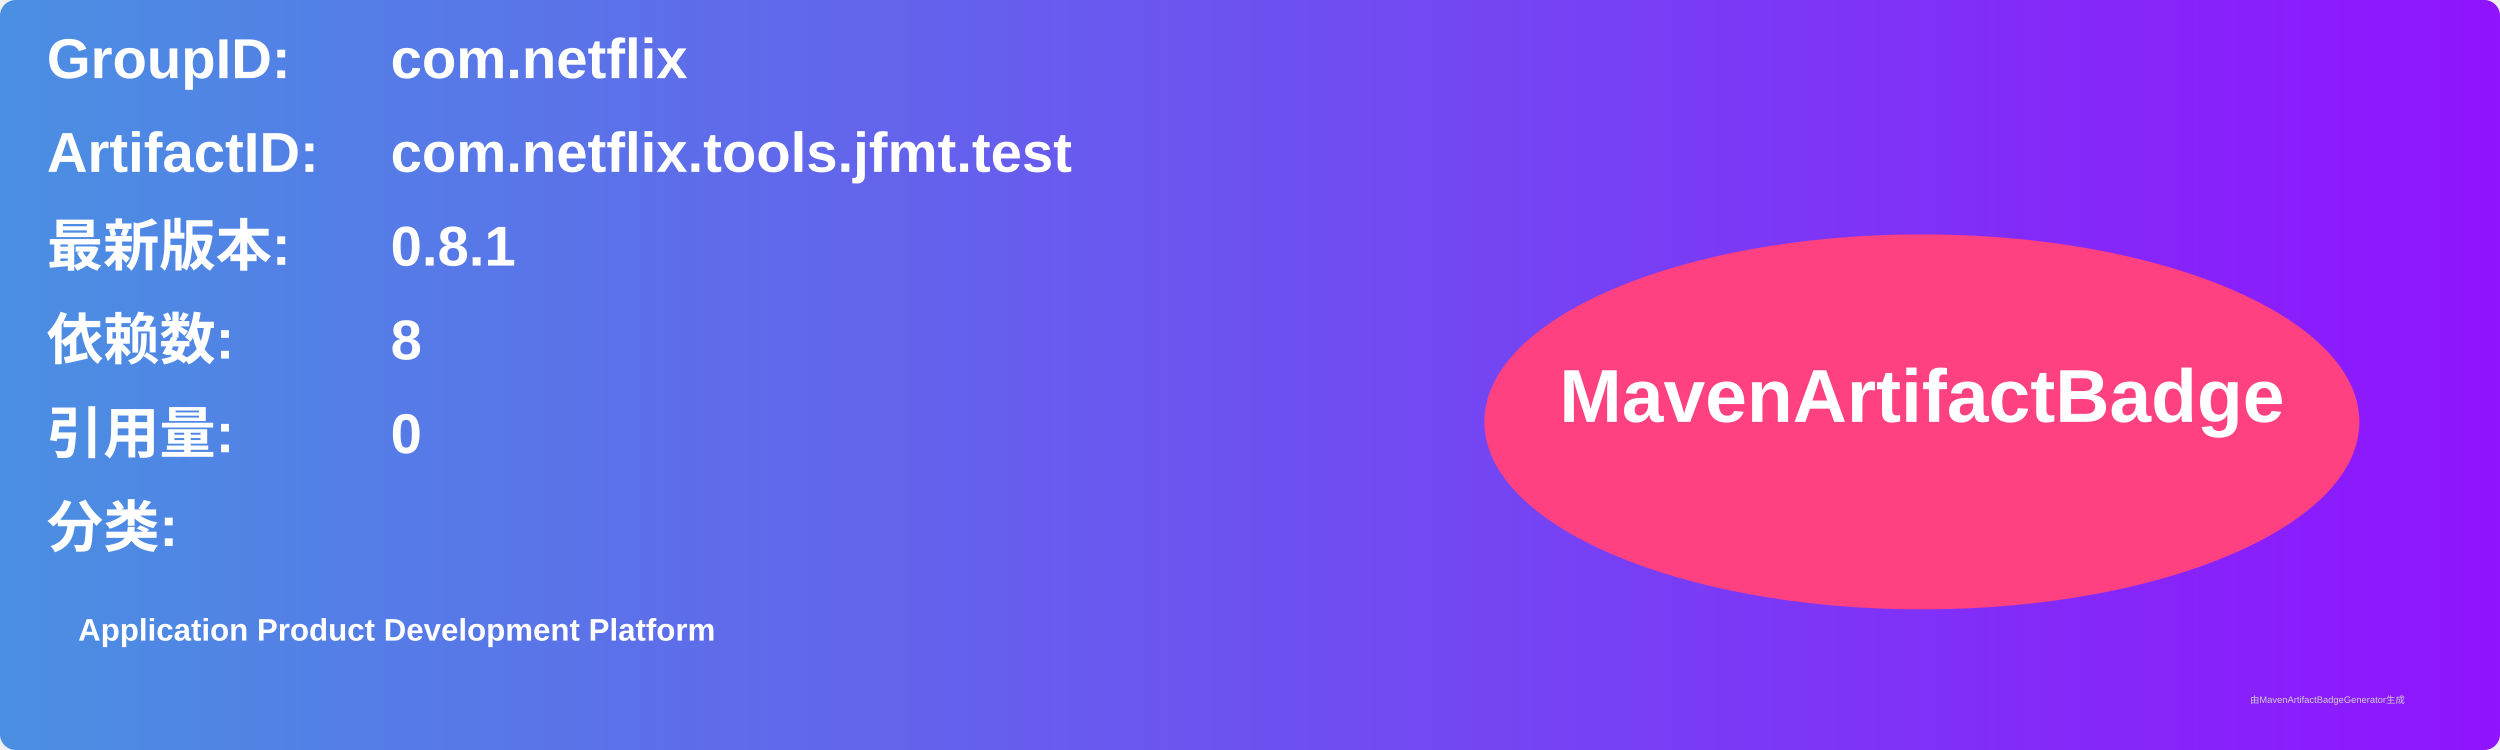
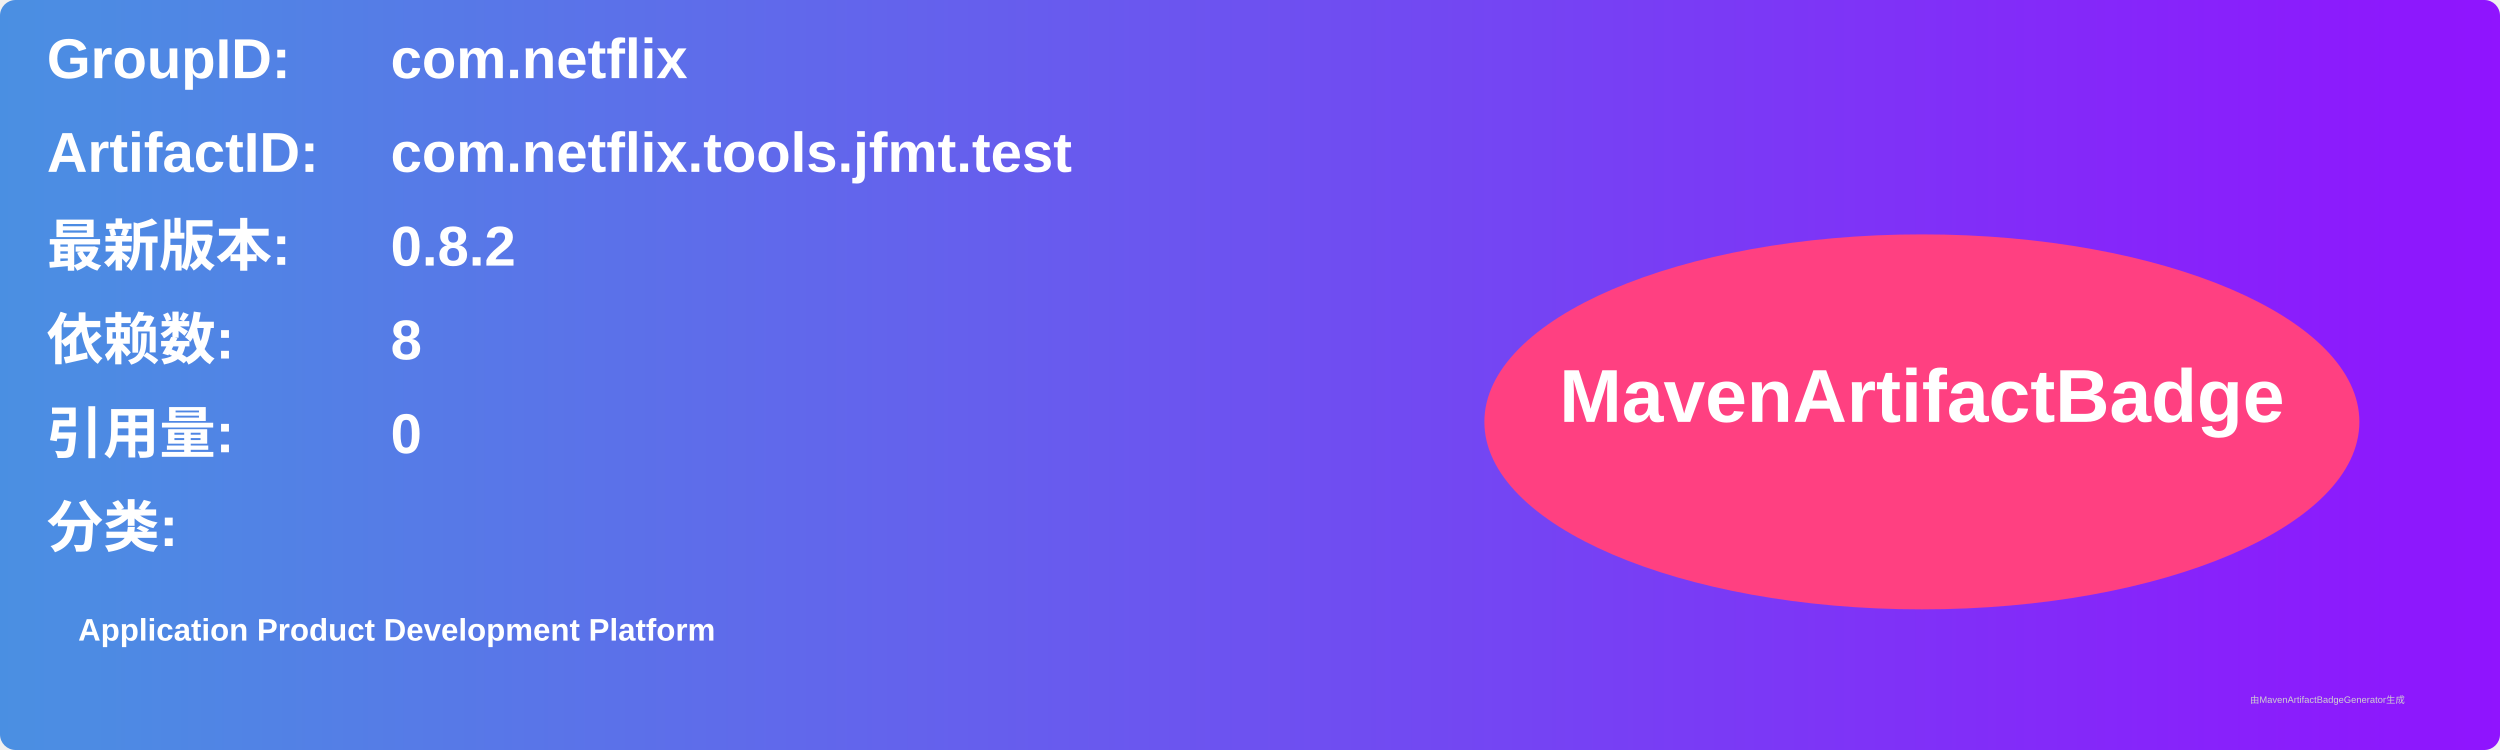
<svg xmlns="http://www.w3.org/2000/svg" width="800" height="240" viewBox="0 0 800 240">
  <linearGradient id="grad" x1="0%" y1="0%" x2="100%" y2="0%">
    <stop offset="0%" stop-color="#4a90e2" />
    <stop offset="100%" stop-color="#9013fe" />
  </linearGradient>
  <rect width="100%" height="100%" rx="5" ry="5" fill="url(#grad)" />
  <g transform="translate(15, 15)">
    <text x="0" y="10" font-family="Arial" font-size="18" fill="white" font-weight="bold" width="260">GroupID:</text>
    <text x="110" y="10" font-family="Arial" font-size="18" fill="white" font-weight="bold" width="460">com.netflix</text>
    <text x="0" y="40" font-family="Arial" font-size="18" fill="white" font-weight="bold" width="260">ArtifactID:</text>
    <text x="110" y="40" font-family="Arial" font-size="18" fill="white" font-weight="bold" width="460">com.netflix.tools.jfmt.test</text>
    <text x="0" y="70" font-family="Arial" font-size="18" fill="white" font-weight="bold">最新版本:</text>
    <text x="110" y="70" font-family="Arial" font-size="18" fill="white" font-weight="bold">
-       <tspan font-weight="bold">0.8.1</tspan>
+       <tspan font-weight="bold">0.8.2</tspan>
    </text>
    <text x="0" y="100" font-family="Arial" font-size="18" fill="white" font-weight="bold">依赖数: </text>
    <text x="110" y="100" font-family="Arial" font-size="18" fill="white">
      <tspan font-weight="bold">8</tspan>
    </text>
    <text x="0" y="130" font-family="Arial" font-size="18" fill="white" font-weight="bold">引用量: </text>
    <text x="110" y="130" font-family="Arial" font-size="18" fill="white">
      <tspan font-weight="bold">0</tspan>
    </text>
    <text x="0" y="160" font-family="Arial" font-size="18" fill="white" font-weight="bold">分类:</text>
    <text x="10" y="190" font-family="Arial" font-size="10" fill="white">
      <tspan font-weight="bold">Application Product Development Platform</tspan>
    </text>
    <ellipse cx="600" cy="120" rx="140" ry="60" fill="#ff4081" />
    <text x="600" y="120" text-anchor="middle" font-family="Arial" font-size="24" fill="white" font-weight="bold">MavenArtifactBadge</text>
  </g>
  <text x="720" y="225" font-family="Arial" font-size="3" fill="#d0d0d0">由MavenArtifactBadgeGenerator生成</text>
</svg>
